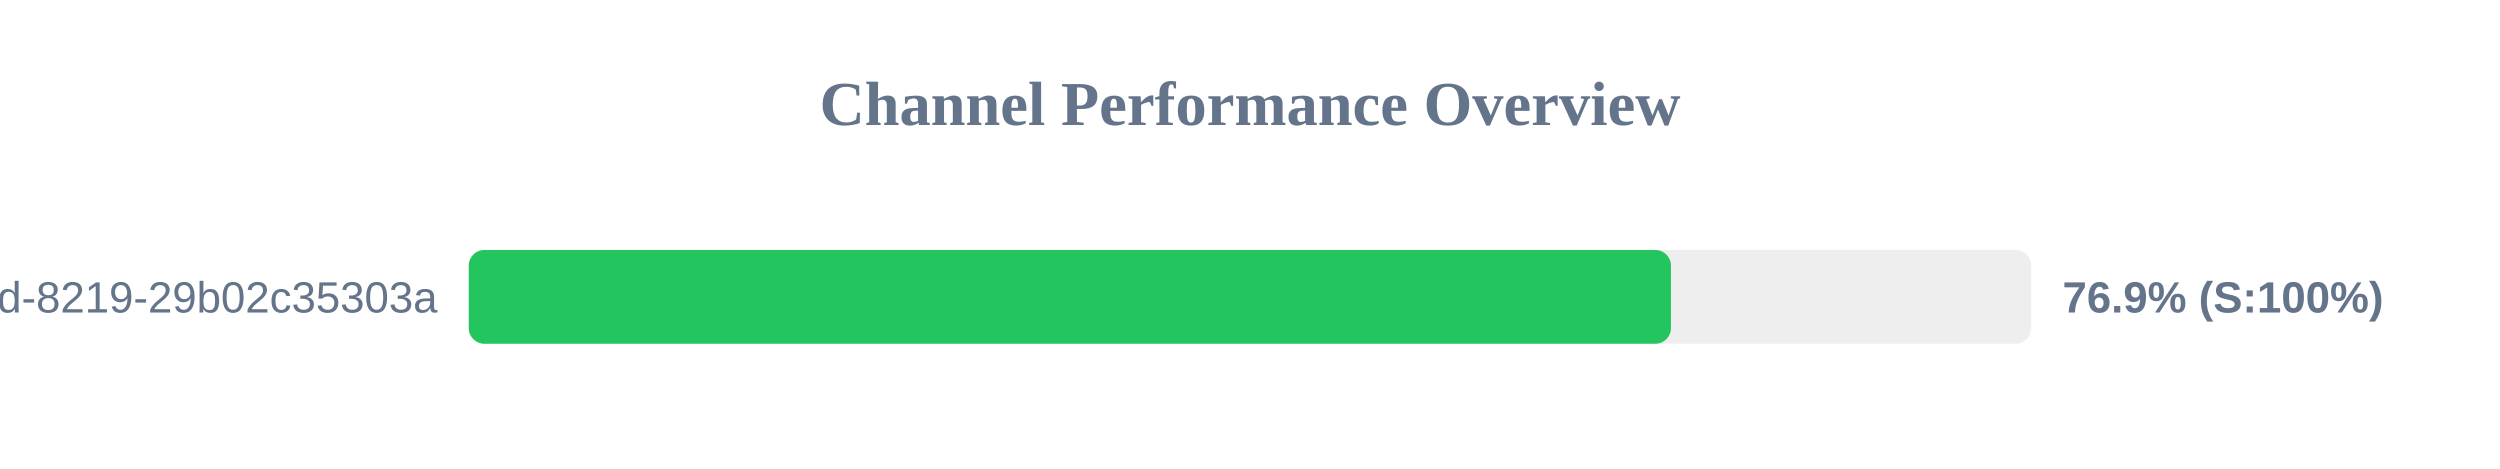
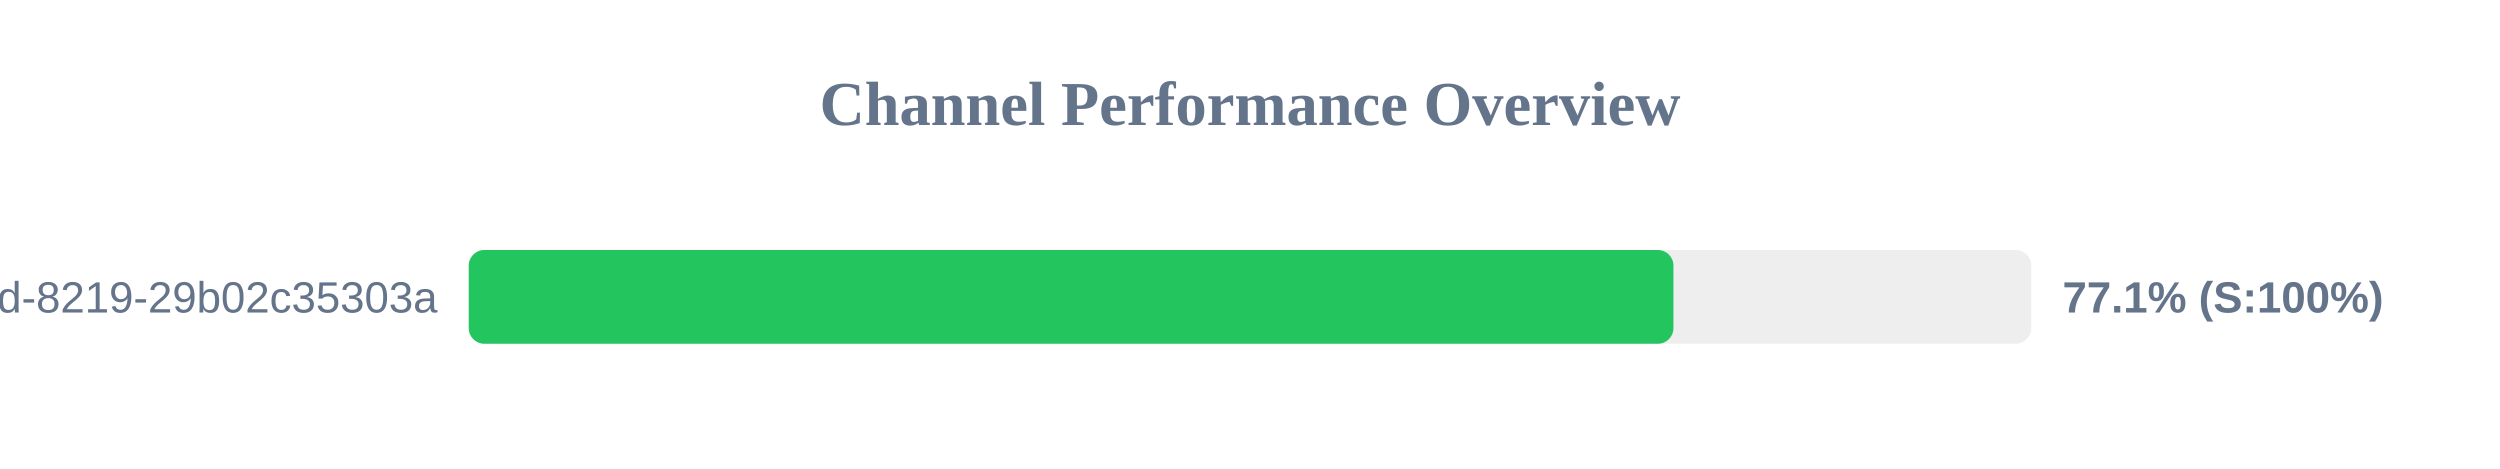
<svg xmlns="http://www.w3.org/2000/svg" width="800" height="150" version="1.1">
  <style>
        .row { font: 14px Arial; fill: #64748b; }
        .score { font: bold 14px Arial; fill: #64748b; }
    </style>
  <text x="400" y="40" text-anchor="middle" font-size="20px" font-weight="bold" fill="#64748b">Channel Performance Overview</text>
  <rect x="150" y="80" width="500" height="30" fill="#eee" rx="5" />
-   <rect x="150" y="80" width="384.7" height="30" fill="#22c55e" rx="5" />
+   <rect x="150" y="80" width="385.5" height="30" fill="#22c55e" rx="5" />
  <text x="140" y="100" text-anchor="end" class="row">?uuid=5eaa121d-4362-444d-8219-29b02c35303a</text>
-   <text x="660" y="100" text-anchor="start" class="score">76.9% (S:100%)</text>
+   <text x="660" y="100" text-anchor="start" class="score">77.1% (S:100%)</text>
</svg>
